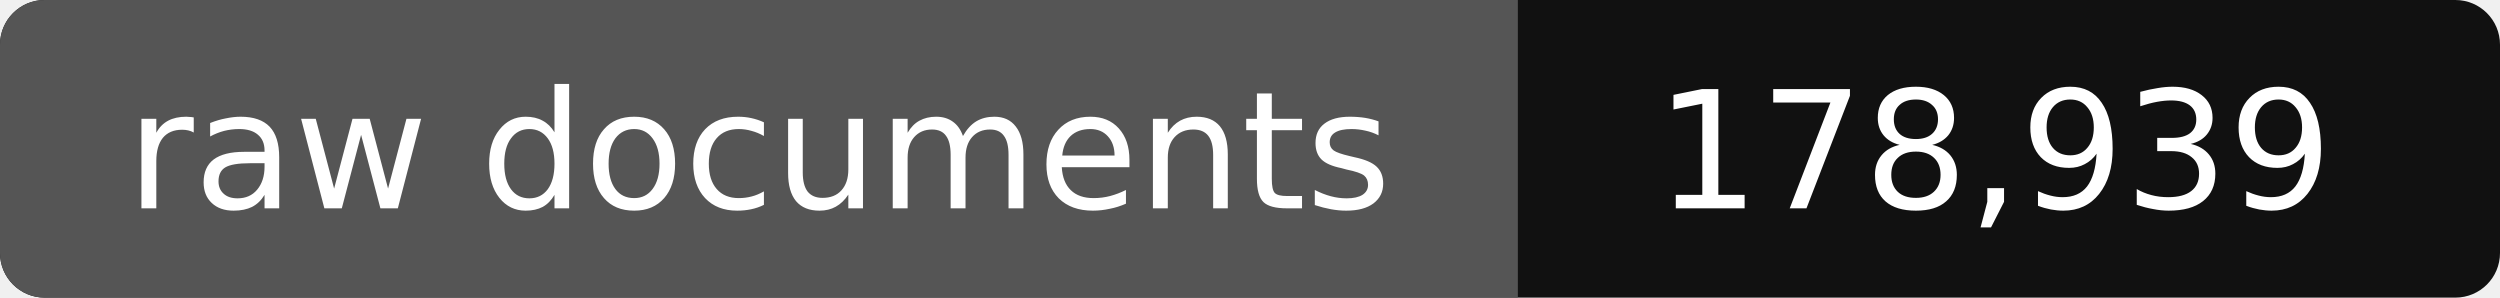
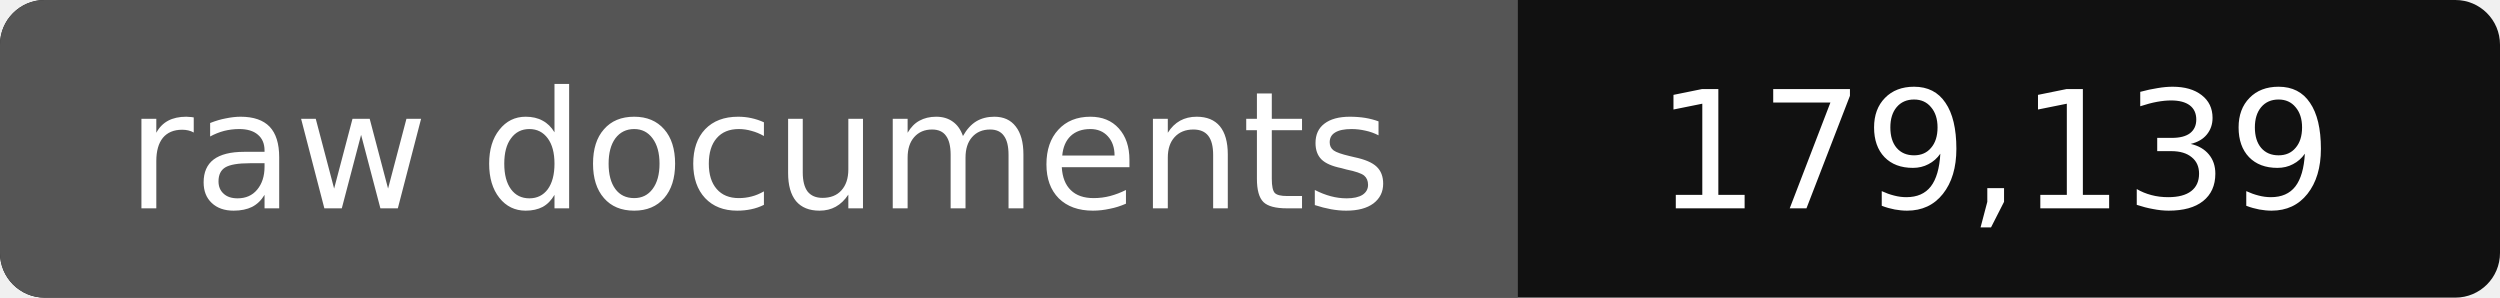
- <svg xmlns="http://www.w3.org/2000/svg" width="168" height="20" role="img" aria-label="raw documents: 178,939">
+ <svg xmlns="http://www.w3.org/2000/svg" width="168" height="20" role="img" aria-label="raw documents: 179,139">
  <rect width="168" height="20" rx="3" fill="#111" />
  <path fill="#555" d="M3 0h99v20H3a3 3 0 0 1-3-3V3a3 3 0 0 1 3-3z" />
  <g fill="#fff" text-anchor="middle" font-family="Verdana,DejaVu Sans,sans-serif" font-size="11">
    <text x="51" y="14">raw documents</text>
-     <text x="134" y="14">178,939</text>
+     <text x="134" y="14">179,139</text>
  </g>
</svg>
